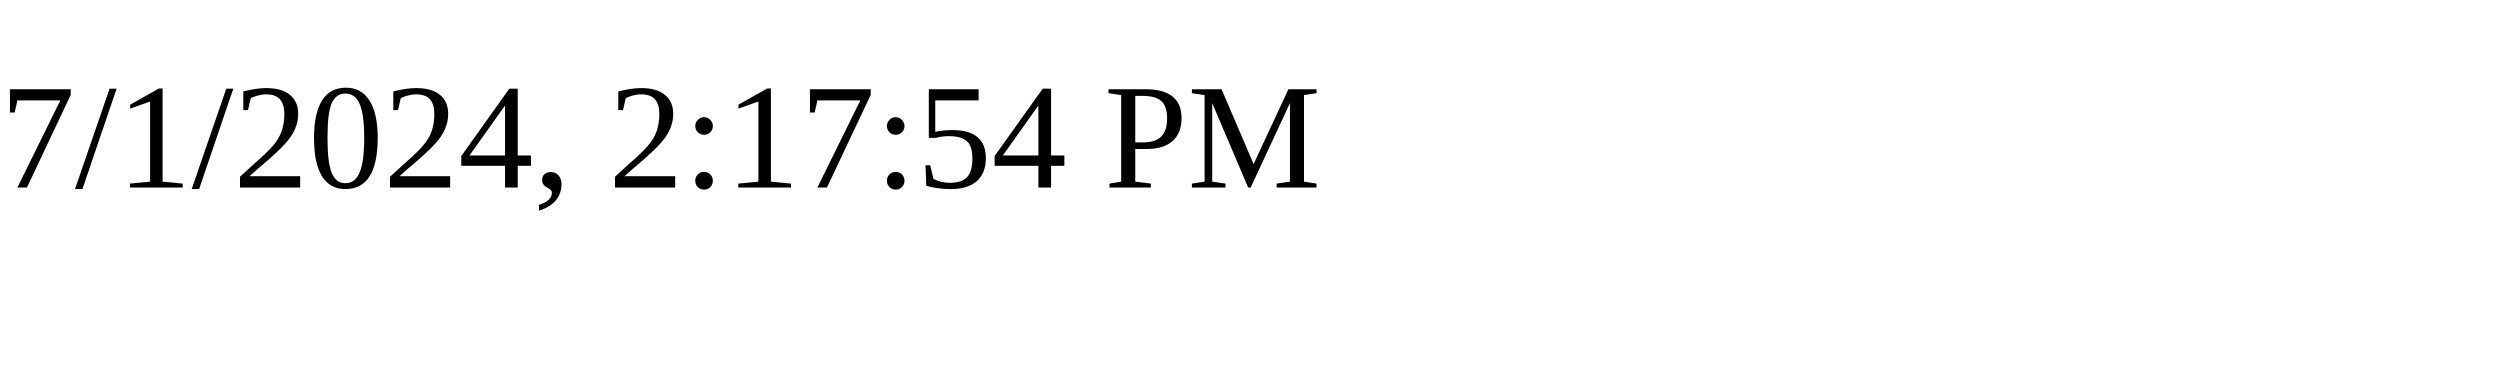
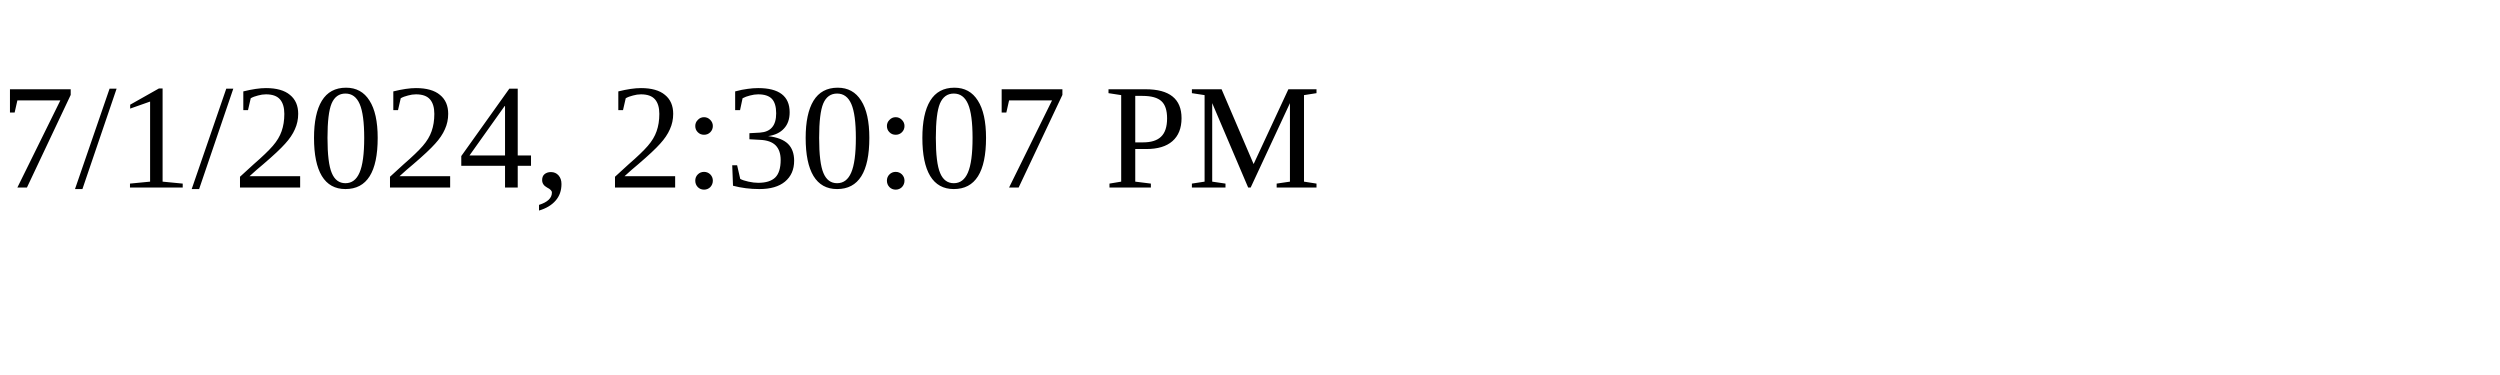
<svg xmlns="http://www.w3.org/2000/svg" height="30" width="200">
-   <text x="0" y="15">7/1/2024, 2:17:54 PM</text>
+   <text x="0" y="15">7/1/2024, 2:30:07 PM</text>
</svg>
